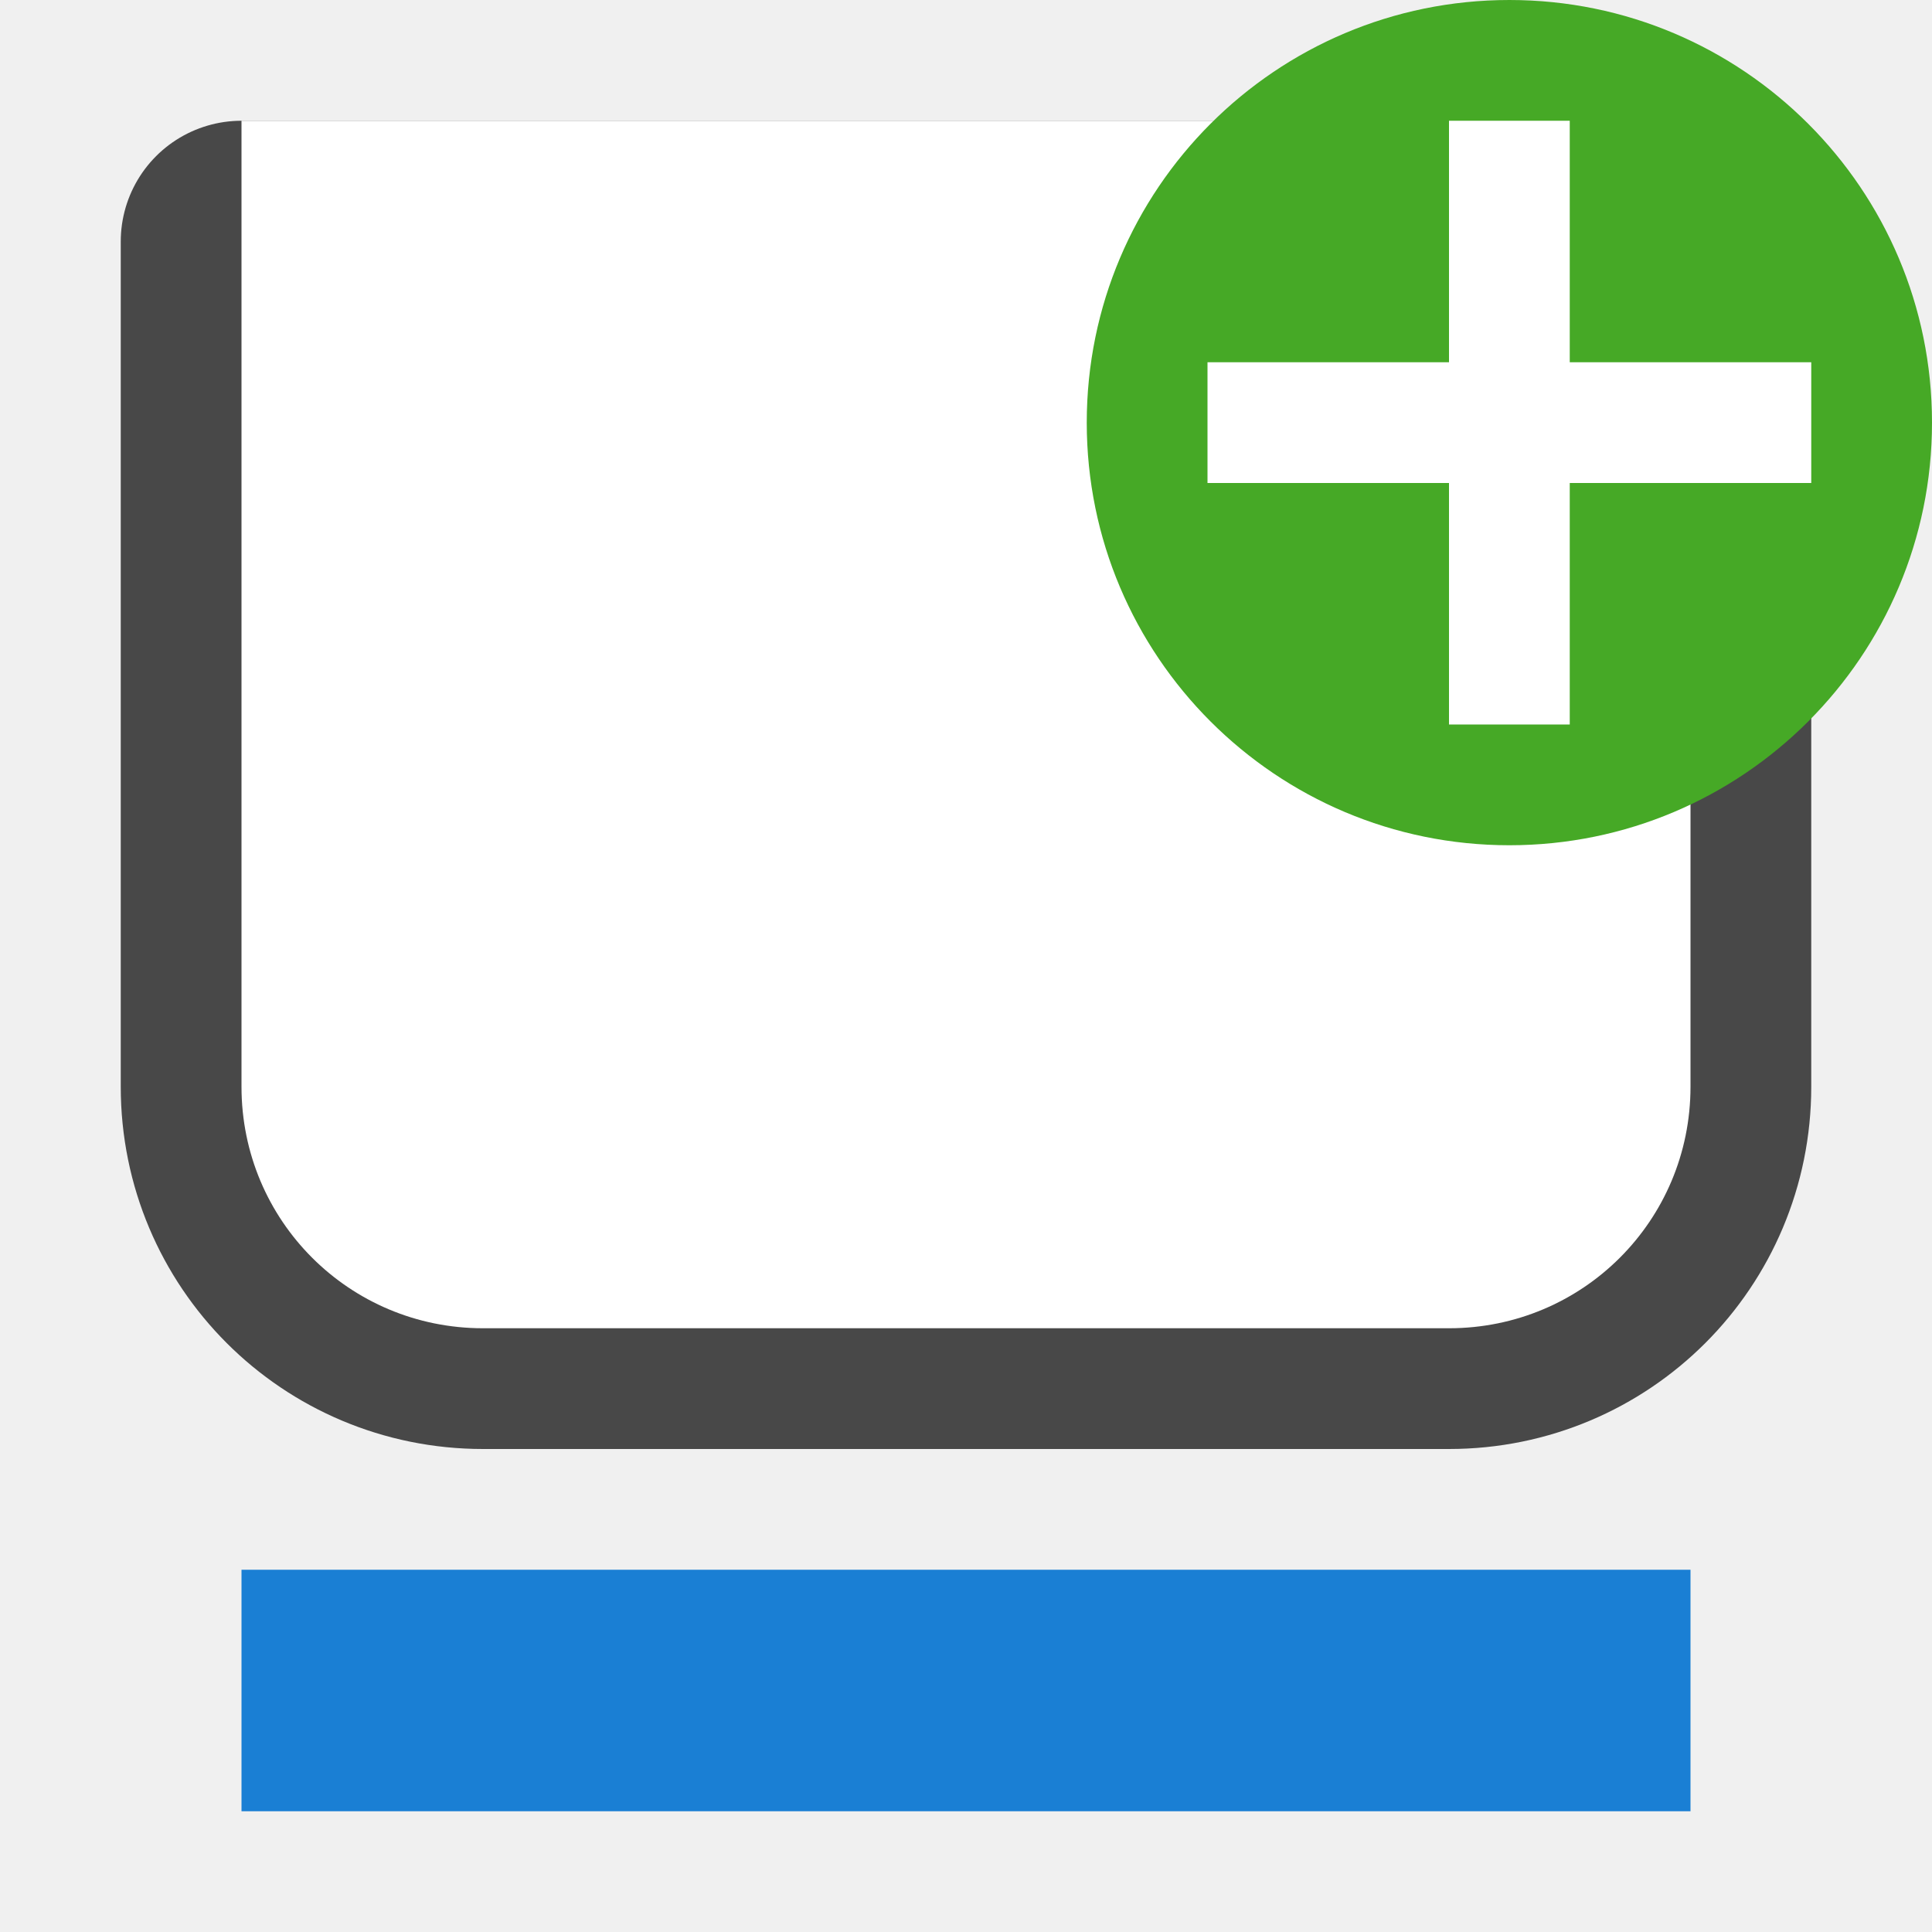
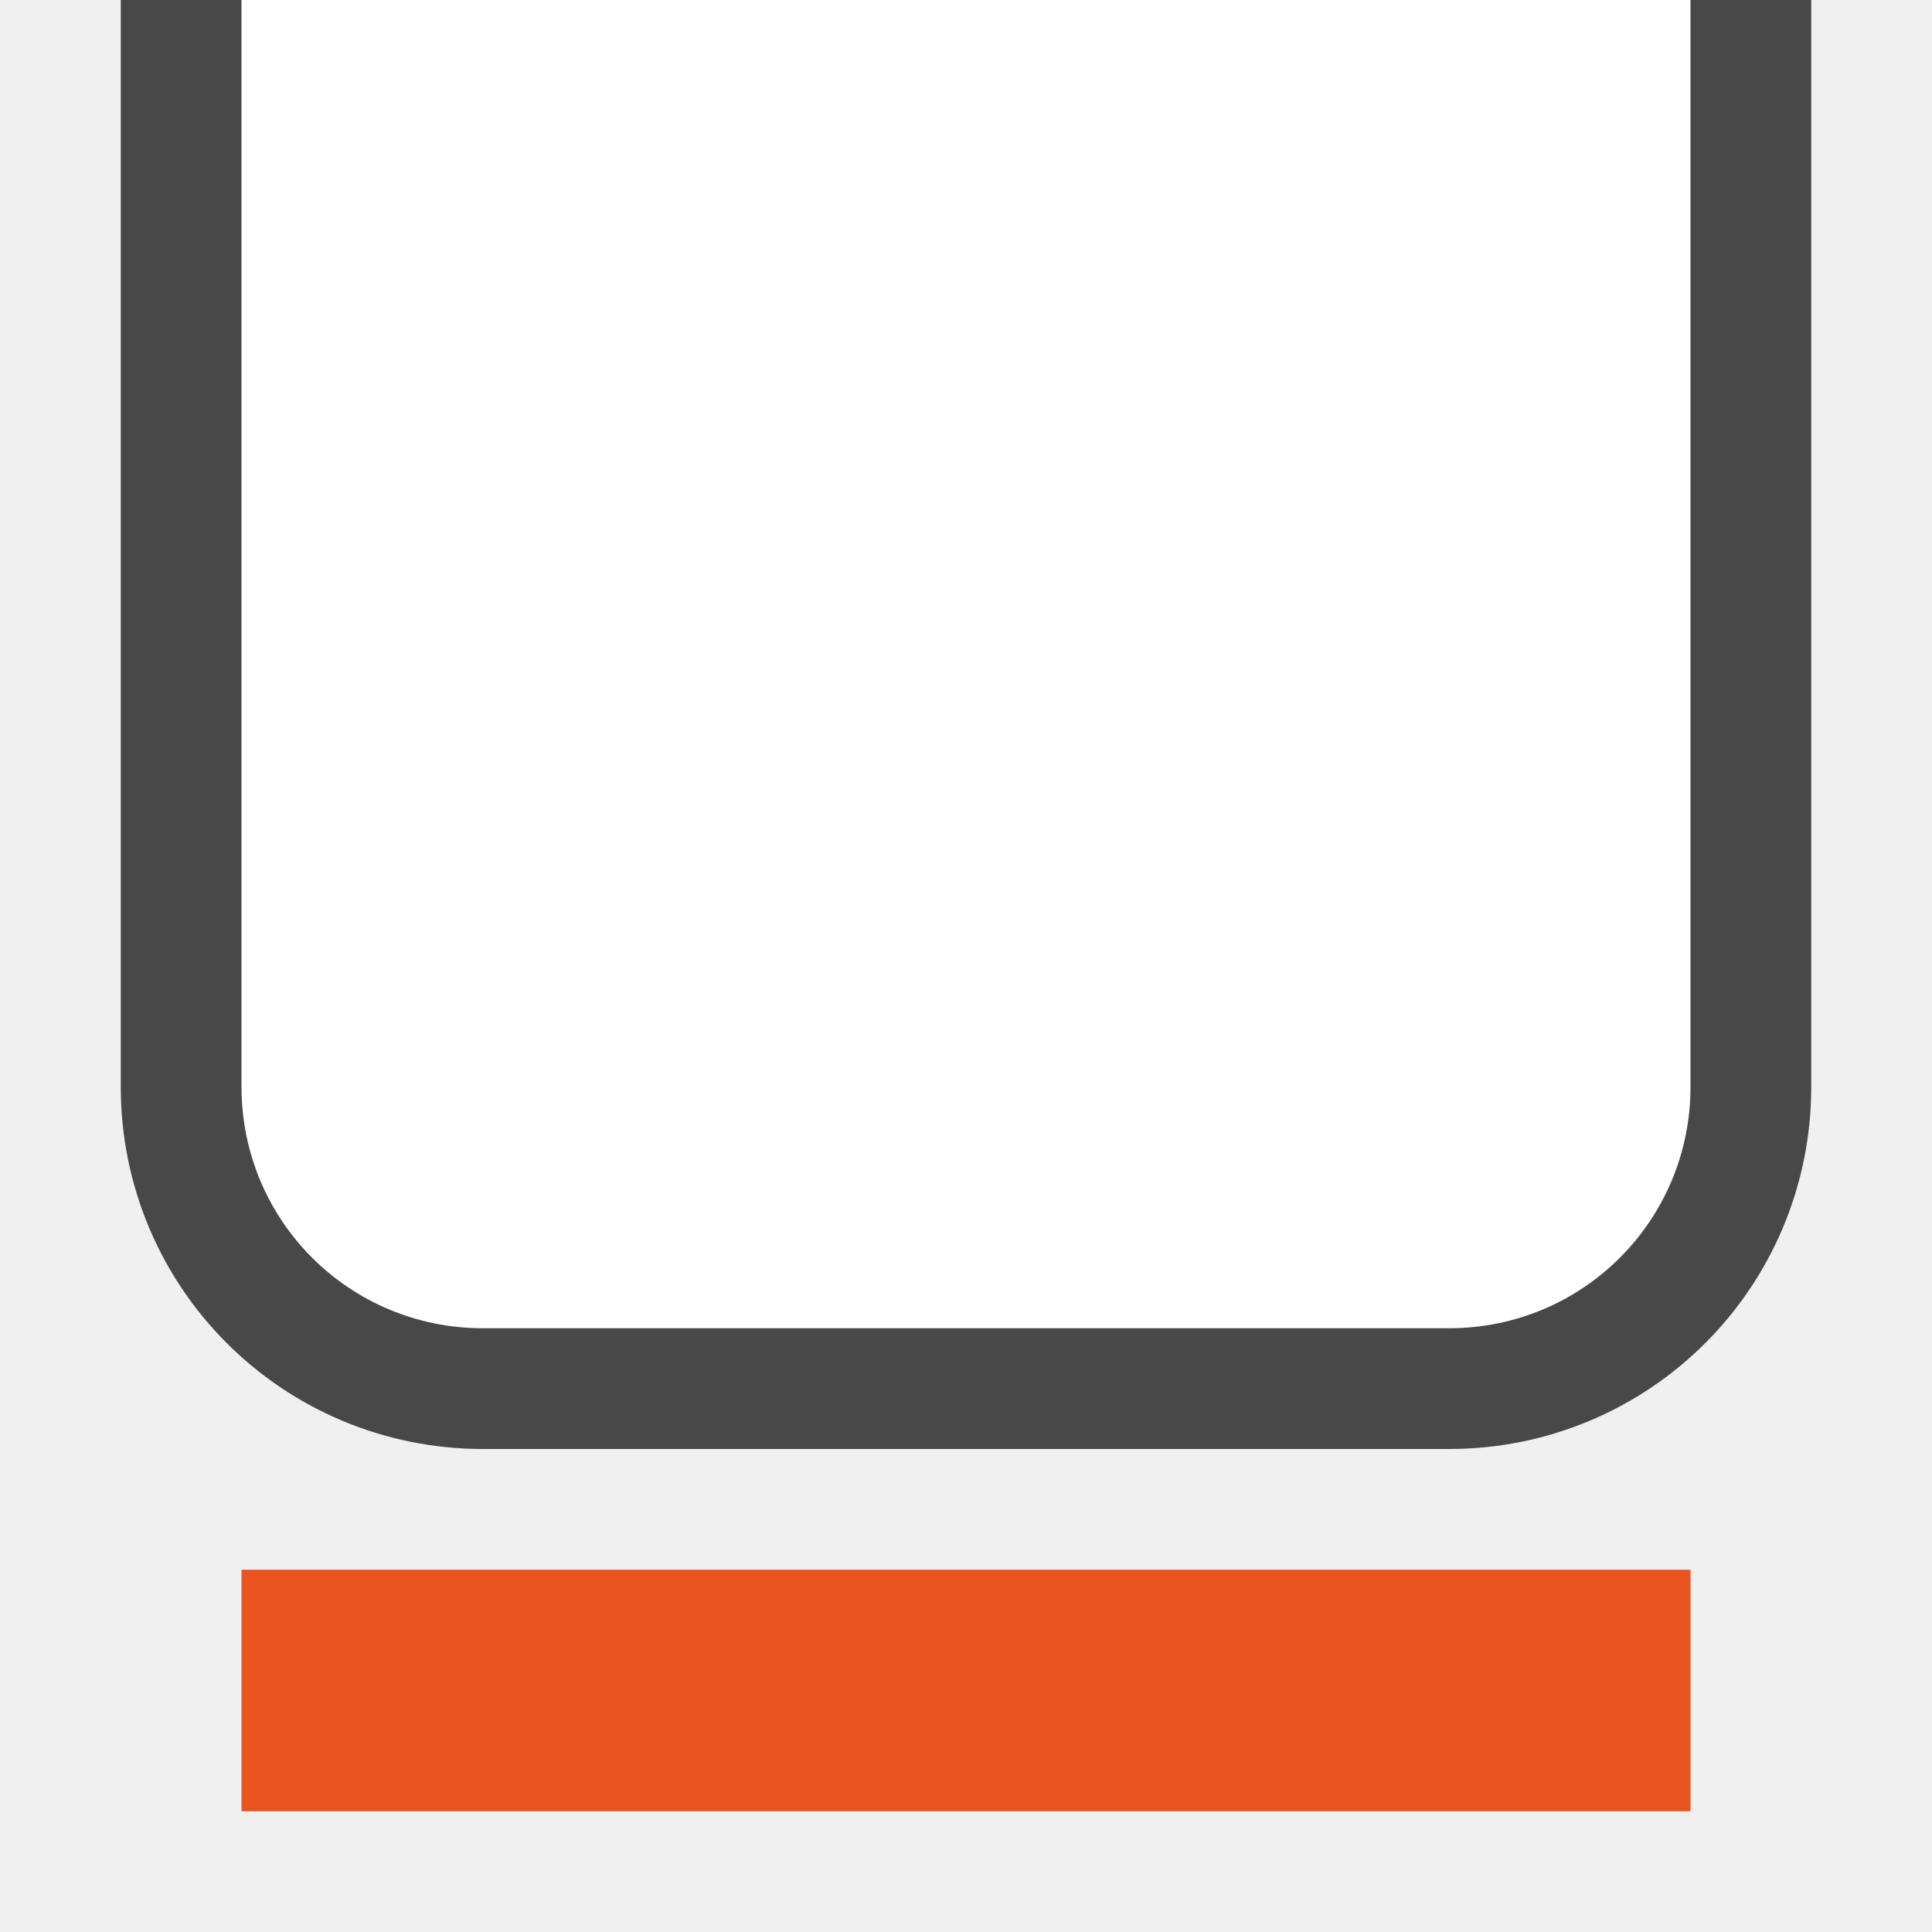
<svg xmlns="http://www.w3.org/2000/svg" viewBox="0 0 16 16">
-   <path d="M2 2h12v7c0 1.108-.892 2-2 2H4c-1.108 0-2-.892-2-2z" opacity=".7" stroke="#000" stroke-width="2" stroke-linecap="round" stroke-linejoin="round" />
-   <path d="M2 1h12v8c0 1.108-.892 2-2 2H4c-1.108 0-2-.892-2-2z" fill="#fff" />
-   <path overflow="visible" style="marker:none" color="#bebebe" fill="#1a7fd4" d="M2 13h12v2H2z" />
-   <circle cy="3.5" cx="-12.5" r="3.5" transform="scale(-1 1)" fill="#46a926" />
-   <path overflow="visible" font-weight="400" style="line-height:normal;text-indent:0;text-align:start;text-decoration-line:none;text-decoration-style:solid;text-decoration-color:#000;text-transform:none;white-space:normal;isolation:auto;mix-blend-mode:normal;marker:none" d="M13 1v2h2v1h-2v2h-1V4h-2V3h2V1z" color="#000" font-family="sans-serif" fill="#fff" />
+   <path d="M2 0h12v9c0 1.108-.892 2-2 2H4c-1.108 0-2-.892-2-2z" opacity=".7" stroke="#000" stroke-width="2" stroke-linecap="round" stroke-linejoin="round" />
+   <path d="M2-1h12V9c0 1.108-.892 2-2 2H4c-1.108 0-2-.892-2-2z" fill="#fff" />
+   <path overflow="visible" style="marker:none" color="#bebebe" fill="#e95420" d="M2 13h12v2H2z" />
</svg>
